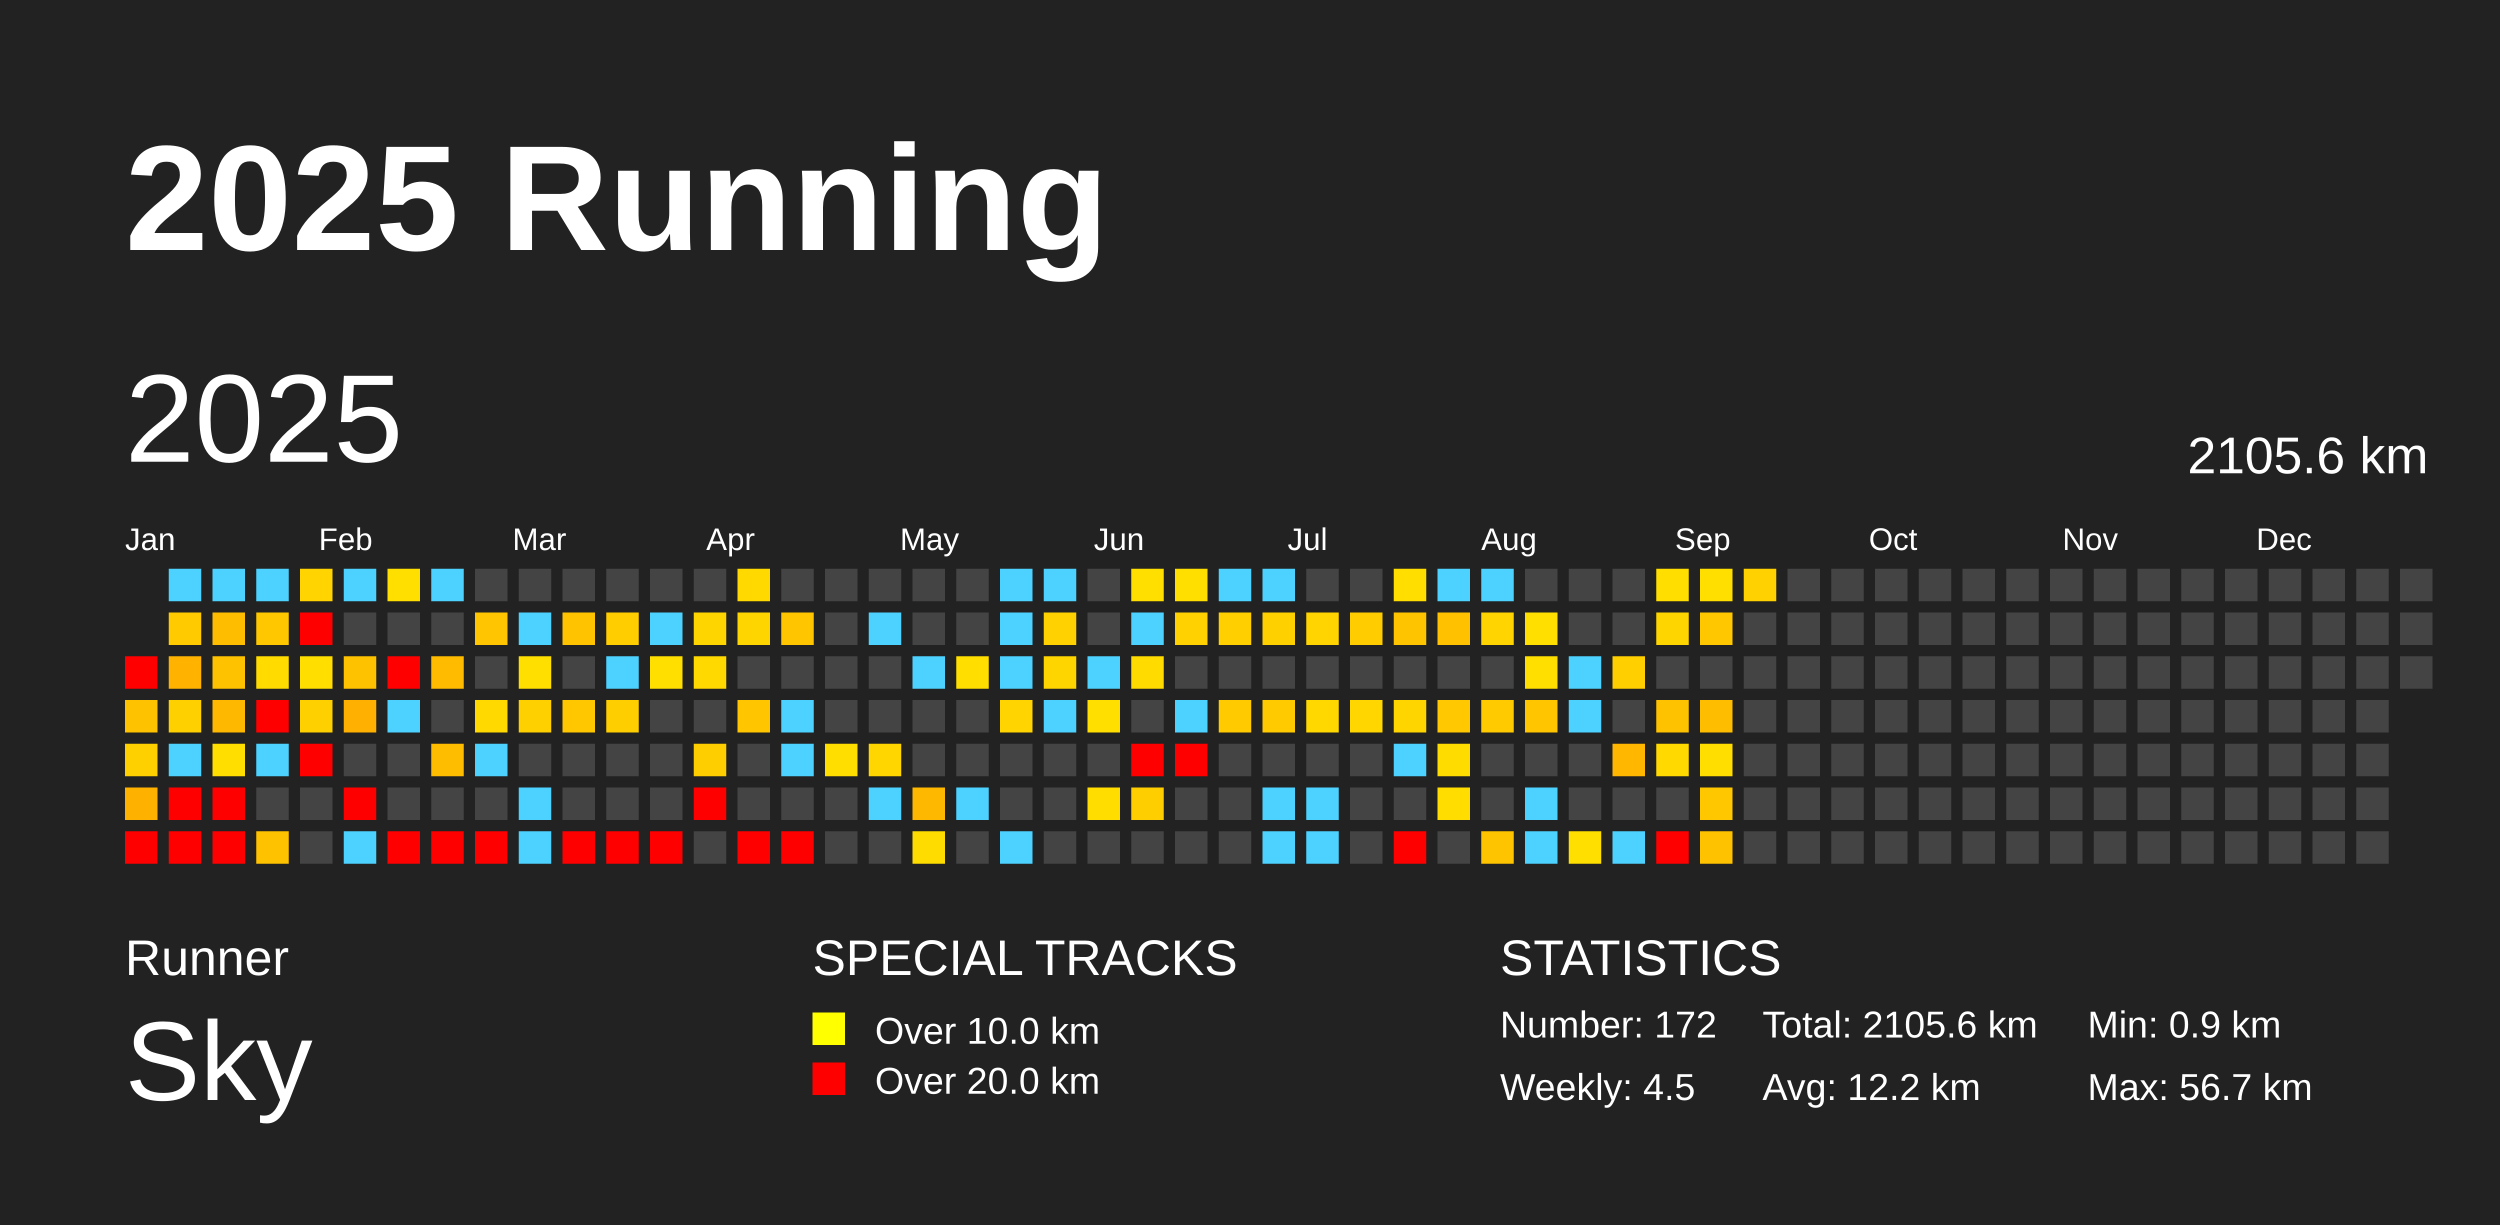
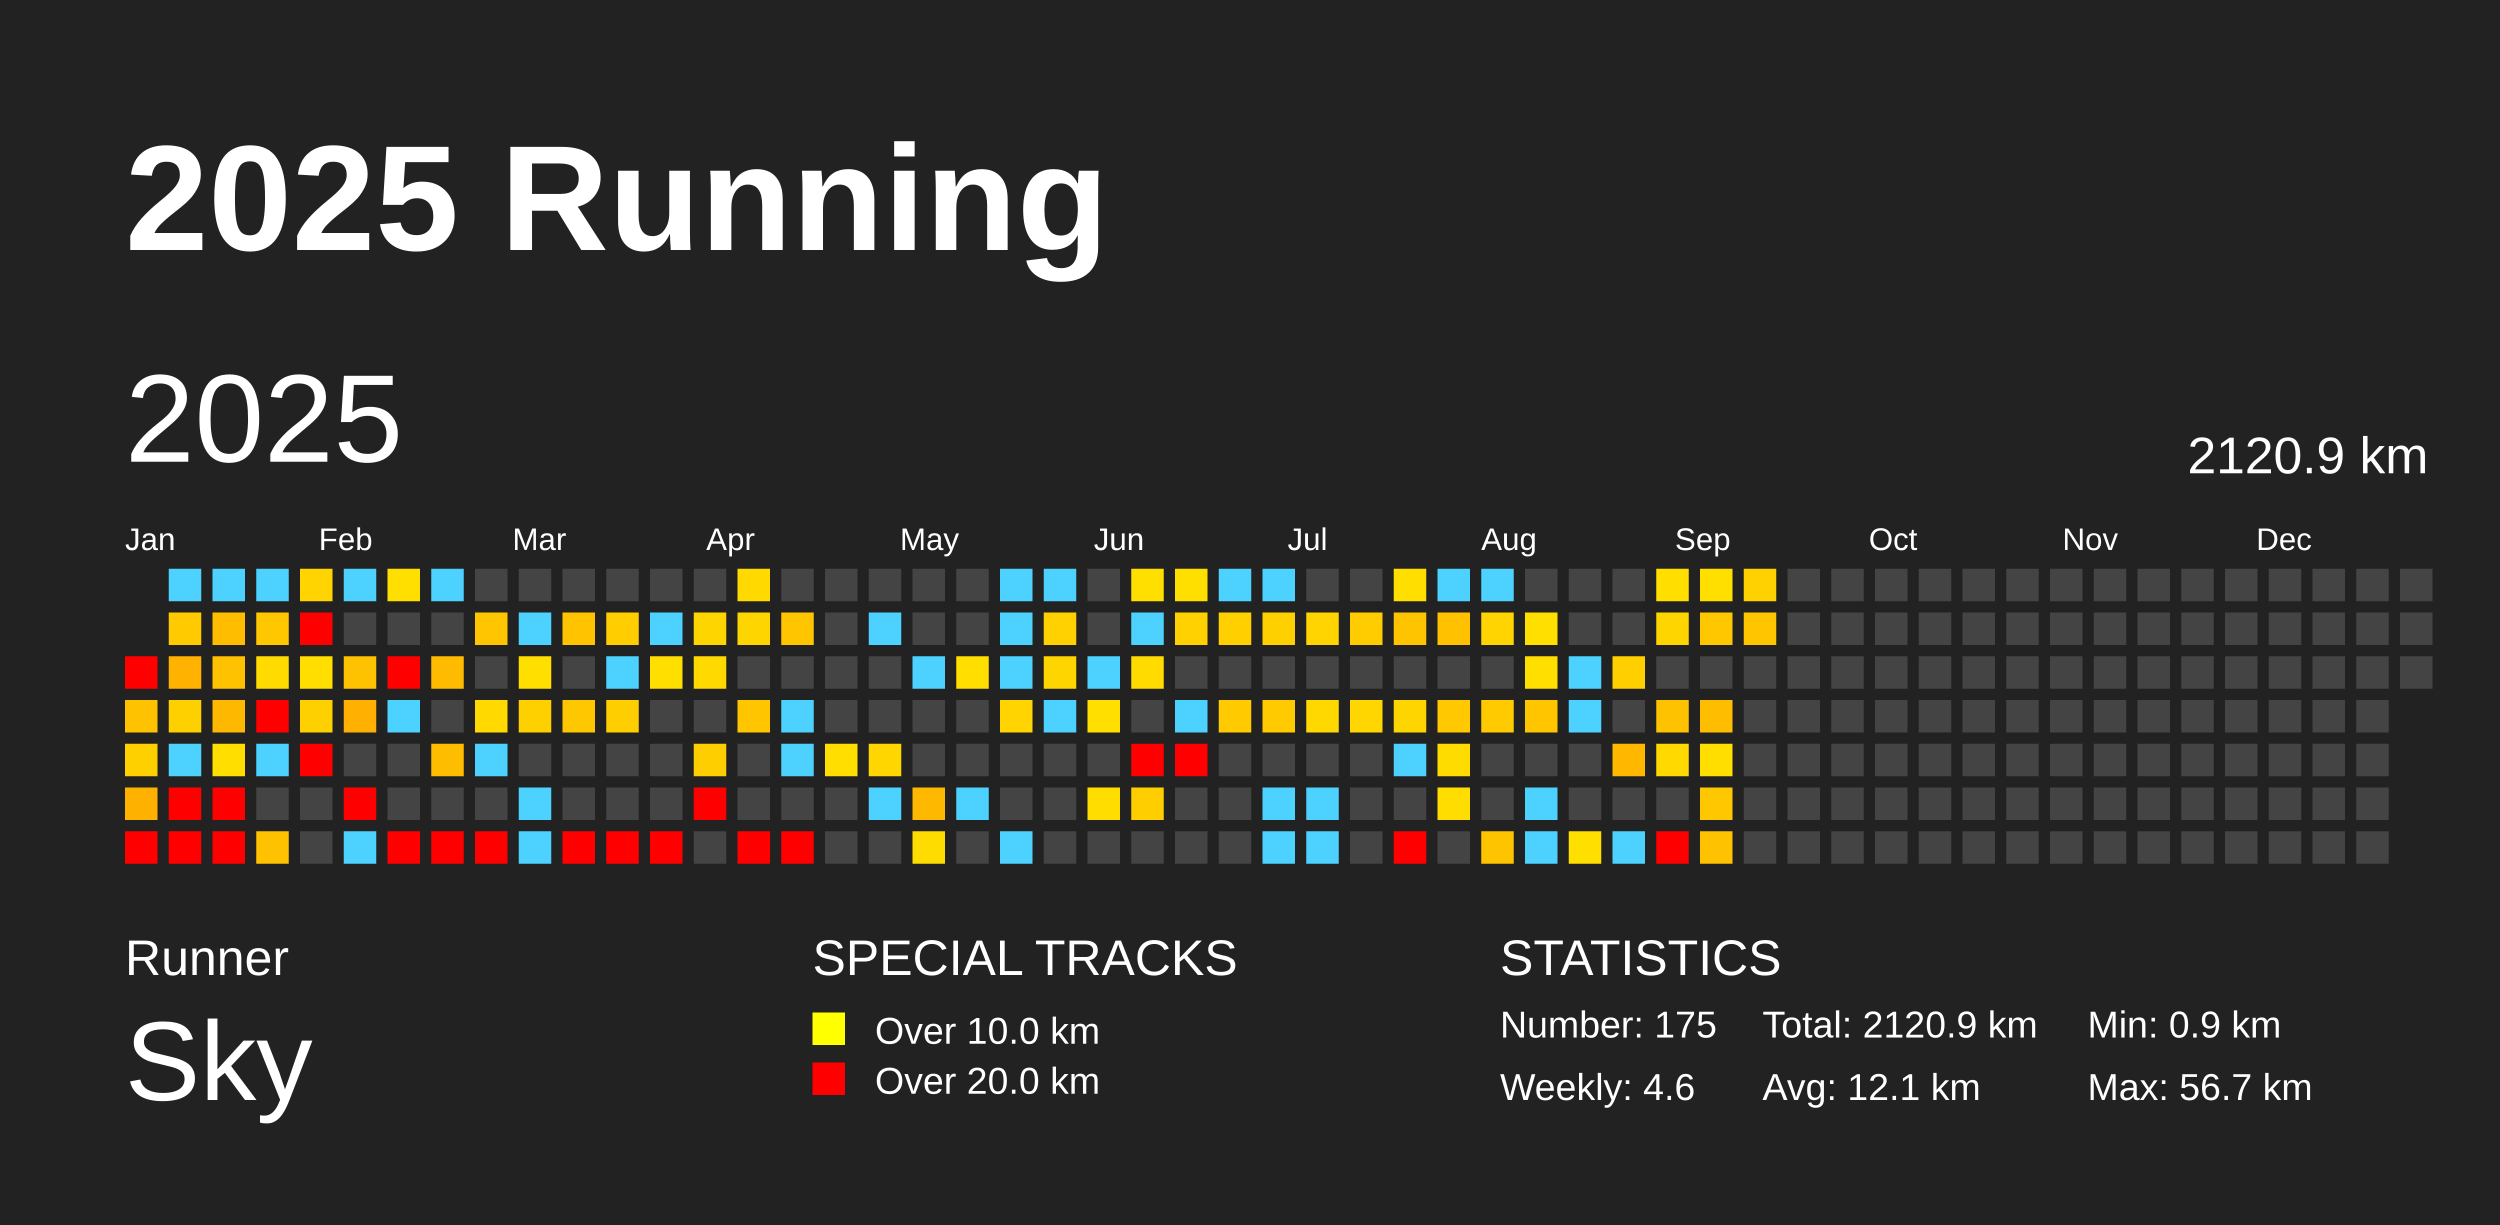
<svg xmlns="http://www.w3.org/2000/svg" baseProfile="full" height="98mm" version="1.1" viewBox="0,0,200,98" width="200mm">
  <defs />
  <rect fill="#222222" height="98" width="200" x="0" y="0" />
  <text fill="#FFFFFF" style="font-size:12px; font-family:Arial; font-weight:bold;" x="10" y="20">2025 Running</text>
  <text fill="#FFFFFF" style="font-size:4px; font-family:Arial" x="10" y="78">Runner</text>
  <text fill="#FFFFFF" style="font-size:9px; font-family:Arial" x="10" y="88">Sky</text>
  <text fill="#FFFFFF" style="font-size:4px; font-family:Arial" x="65" y="78">SPECIAL TRACKS</text>
  <rect fill="yellow" height="2.6" width="2.6" x="65" y="81" />
  <text fill="#FFFFFF" style="font-size:3px; font-family:Arial" x="70" y="83.5">Over 10.0 km</text>
  <rect fill="red" height="2.6" width="2.6" x="65" y="85" />
  <text fill="#FFFFFF" style="font-size:3px; font-family:Arial" x="70" y="87.5">Over 20.0 km</text>
  <text fill="#FFFFFF" style="font-size:4px; font-family:Arial" x="120" y="78">STATISTICS</text>
-   <text fill="#FFFFFF" style="font-size:3px; font-family:Arial" x="120" y="83">Number: 172</text>
-   <text fill="#FFFFFF" style="font-size:3px; font-family:Arial" x="120" y="88">Weekly: 4.5</text>
-   <text fill="#FFFFFF" style="font-size:3px; font-family:Arial" x="141" y="83">Total: 2105.6 km</text>
-   <text fill="#FFFFFF" style="font-size:3px; font-family:Arial" x="141" y="88">Avg: 12.2 km</text>
+   <text fill="#FFFFFF" style="font-size:3px; font-family:Arial" x="120" y="83">Number: 175</text>
+   <text fill="#FFFFFF" style="font-size:3px; font-family:Arial" x="120" y="88">Weekly: 4.6</text>
+   <text fill="#FFFFFF" style="font-size:3px; font-family:Arial" x="141" y="83">Total: 2120.9 km</text>
+   <text fill="#FFFFFF" style="font-size:3px; font-family:Arial" x="141" y="88">Avg: 12.1 km</text>
  <text fill="#FFFFFF" style="font-size:3px; font-family:Arial" x="167" y="83">Min: 0.9 km</text>
  <text fill="#FFFFFF" style="font-size:3px; font-family:Arial" x="167" y="88">Max: 56.7 km</text>
  <text dominant-baseline="hanging" fill="#FFFFFF" style="font-size:10.0px; font-family:Arial;" x="10" y="30">2025</text>
-   <text dominant-baseline="hanging" fill="#FFFFFF" style="font-size:4.125px; font-family:Arial;" x="175" y="35">2105.6 km</text>
+   <text dominant-baseline="hanging" fill="#FFFFFF" style="font-size:4.125px; font-family:Arial;" x="175" y="35">2120.9 km</text>
  <text fill="#FFFFFF" style="font-size:2.5px; font-family:Arial" x="10.0" y="44">Jan</text>
  <text fill="#FFFFFF" style="font-size:2.5px; font-family:Arial" x="25.5" y="44">Feb</text>
  <text fill="#FFFFFF" style="font-size:2.5px; font-family:Arial" x="41.0" y="44">Mar</text>
  <text fill="#FFFFFF" style="font-size:2.5px; font-family:Arial" x="56.5" y="44">Apr</text>
  <text fill="#FFFFFF" style="font-size:2.5px; font-family:Arial" x="72.0" y="44">May</text>
  <text fill="#FFFFFF" style="font-size:2.5px; font-family:Arial" x="87.5" y="44">Jun</text>
  <text fill="#FFFFFF" style="font-size:2.5px; font-family:Arial" x="103.0" y="44">Jul</text>
  <text fill="#FFFFFF" style="font-size:2.5px; font-family:Arial" x="118.5" y="44">Aug</text>
  <text fill="#FFFFFF" style="font-size:2.5px; font-family:Arial" x="134.0" y="44">Sep</text>
  <text fill="#FFFFFF" style="font-size:2.5px; font-family:Arial" x="149.5" y="44">Oct</text>
  <text fill="#FFFFFF" style="font-size:2.5px; font-family:Arial" x="165.0" y="44">Nov</text>
  <text fill="#FFFFFF" style="font-size:2.5px; font-family:Arial" x="180.5" y="44">Dec</text>
  <rect fill="red" height="2.6" width="2.6" x="10.0" y="52.5" />
  <rect fill="#ffc200" height="2.6" width="2.6" x="10.0" y="56.0" />
  <rect fill="#ffd000" height="2.6" width="2.6" x="10.0" y="59.5" />
  <rect fill="#ffb100" height="2.6" width="2.6" x="10.0" y="63.0" />
  <rect fill="red" height="2.6" width="2.6" x="10.0" y="66.5" />
  <rect fill="#4dd2ff" height="2.6" width="2.6" x="13.5" y="45.5" />
  <rect fill="#ffcb00" height="2.6" width="2.6" x="13.5" y="49.0" />
  <rect fill="#ffb300" height="2.6" width="2.6" x="13.5" y="52.5" />
  <rect fill="#ffd000" height="2.6" width="2.6" x="13.5" y="56.0" />
  <rect fill="#4dd2ff" height="2.6" width="2.6" x="13.5" y="59.5" />
  <rect fill="red" height="2.6" width="2.6" x="13.5" y="63.0" />
  <rect fill="red" height="2.6" width="2.6" x="13.5" y="66.5" />
  <rect fill="#4dd2ff" height="2.6" width="2.6" x="17.0" y="45.5" />
  <rect fill="#ffbd00" height="2.6" width="2.6" x="17.0" y="49.0" />
  <rect fill="#ffc200" height="2.6" width="2.6" x="17.0" y="52.5" />
  <rect fill="#ffb800" height="2.6" width="2.6" x="17.0" y="56.0" />
  <rect fill="#ffde00" height="2.6" width="2.6" x="17.0" y="59.5" />
  <rect fill="red" height="2.6" width="2.6" x="17.0" y="63.0" />
  <rect fill="red" height="2.6" width="2.6" x="17.0" y="66.5" />
  <rect fill="#4dd2ff" height="2.6" width="2.6" x="20.5" y="45.5" />
  <rect fill="#ffc700" height="2.6" width="2.6" x="20.5" y="49.0" />
  <rect fill="#ffdb00" height="2.6" width="2.6" x="20.5" y="52.5" />
  <rect fill="red" height="2.6" width="2.6" x="20.5" y="56.0" />
  <rect fill="#4dd2ff" height="2.6" width="2.6" x="20.5" y="59.5" />
  <rect fill="#444444" height="2.6" width="2.6" x="20.5" y="63.0" />
  <rect fill="#ffc200" height="2.6" width="2.6" x="20.5" y="66.5" />
  <rect fill="#ffd400" height="2.6" width="2.6" x="24.0" y="45.5" />
  <rect fill="red" height="2.6" width="2.6" x="24.0" y="49.0" />
  <rect fill="#ffde00" height="2.6" width="2.6" x="24.0" y="52.5" />
  <rect fill="#ffd000" height="2.6" width="2.6" x="24.0" y="56.0" />
  <rect fill="red" height="2.6" width="2.6" x="24.0" y="59.5" />
  <rect fill="#444444" height="2.6" width="2.6" x="24.0" y="63.0" />
  <rect fill="#444444" height="2.6" width="2.6" x="24.0" y="66.5" />
  <rect fill="#4dd2ff" height="2.6" width="2.6" x="27.5" y="45.5" />
  <rect fill="#444444" height="2.6" width="2.6" x="27.5" y="49.0" />
  <rect fill="#ffc200" height="2.6" width="2.6" x="27.5" y="52.5" />
  <rect fill="#ffb000" height="2.6" width="2.6" x="27.5" y="56.0" />
  <rect fill="#444444" height="2.6" width="2.6" x="27.5" y="59.5" />
  <rect fill="red" height="2.6" width="2.6" x="27.5" y="63.0" />
  <rect fill="#4dd2ff" height="2.6" width="2.6" x="27.5" y="66.5" />
  <rect fill="#ffdf00" height="2.6" width="2.6" x="31.0" y="45.5" />
  <rect fill="#444444" height="2.6" width="2.6" x="31.0" y="49.0" />
  <rect fill="red" height="2.6" width="2.6" x="31.0" y="52.5" />
  <rect fill="#4dd2ff" height="2.6" width="2.6" x="31.0" y="56.0" />
  <rect fill="#444444" height="2.6" width="2.6" x="31.0" y="59.5" />
  <rect fill="#444444" height="2.6" width="2.6" x="31.0" y="63.0" />
  <rect fill="red" height="2.6" width="2.6" x="31.0" y="66.5" />
  <rect fill="#4dd2ff" height="2.6" width="2.6" x="34.5" y="45.5" />
  <rect fill="#444444" height="2.6" width="2.6" x="34.5" y="49.0" />
  <rect fill="#ffbb00" height="2.6" width="2.6" x="34.5" y="52.5" />
  <rect fill="#444444" height="2.6" width="2.6" x="34.5" y="56.0" />
  <rect fill="#ffbd00" height="2.6" width="2.6" x="34.5" y="59.5" />
  <rect fill="#444444" height="2.6" width="2.6" x="34.5" y="63.0" />
  <rect fill="red" height="2.6" width="2.6" x="34.5" y="66.5" />
  <rect fill="#444444" height="2.6" width="2.6" x="38.0" y="45.5" />
  <rect fill="#ffc500" height="2.6" width="2.6" x="38.0" y="49.0" />
  <rect fill="#444444" height="2.6" width="2.6" x="38.0" y="52.5" />
  <rect fill="#ffd900" height="2.6" width="2.6" x="38.0" y="56.0" />
  <rect fill="#4dd2ff" height="2.6" width="2.6" x="38.0" y="59.5" />
  <rect fill="#444444" height="2.6" width="2.6" x="38.0" y="63.0" />
  <rect fill="red" height="2.6" width="2.6" x="38.0" y="66.5" />
  <rect fill="#444444" height="2.6" width="2.6" x="41.5" y="45.5" />
  <rect fill="#4dd2ff" height="2.6" width="2.6" x="41.5" y="49.0" />
  <rect fill="#ffdf00" height="2.6" width="2.6" x="41.5" y="52.5" />
  <rect fill="#ffd000" height="2.6" width="2.6" x="41.5" y="56.0" />
  <rect fill="#444444" height="2.6" width="2.6" x="41.5" y="59.5" />
  <rect fill="#4dd2ff" height="2.6" width="2.6" x="41.5" y="63.0" />
  <rect fill="#4dd2ff" height="2.6" width="2.6" x="41.5" y="66.5" />
  <rect fill="#444444" height="2.6" width="2.6" x="45.0" y="45.5" />
  <rect fill="#ffc300" height="2.6" width="2.6" x="45.0" y="49.0" />
  <rect fill="#444444" height="2.6" width="2.6" x="45.0" y="52.5" />
  <rect fill="#ffc700" height="2.6" width="2.6" x="45.0" y="56.0" />
  <rect fill="#444444" height="2.6" width="2.6" x="45.0" y="59.5" />
  <rect fill="#444444" height="2.6" width="2.6" x="45.0" y="63.0" />
  <rect fill="red" height="2.6" width="2.6" x="45.0" y="66.5" />
  <rect fill="#444444" height="2.6" width="2.6" x="48.5" y="45.5" />
  <rect fill="#ffcd00" height="2.6" width="2.6" x="48.5" y="49.0" />
  <rect fill="#4dd2ff" height="2.6" width="2.6" x="48.5" y="52.5" />
  <rect fill="#ffce00" height="2.6" width="2.6" x="48.5" y="56.0" />
  <rect fill="#444444" height="2.6" width="2.6" x="48.5" y="59.5" />
  <rect fill="#444444" height="2.6" width="2.6" x="48.5" y="63.0" />
  <rect fill="red" height="2.6" width="2.6" x="48.5" y="66.5" />
  <rect fill="#444444" height="2.6" width="2.6" x="52.0" y="45.5" />
  <rect fill="#4dd2ff" height="2.6" width="2.6" x="52.0" y="49.0" />
  <rect fill="#ffdf00" height="2.6" width="2.6" x="52.0" y="52.5" />
  <rect fill="#444444" height="2.6" width="2.6" x="52.0" y="56.0" />
  <rect fill="#444444" height="2.6" width="2.6" x="52.0" y="59.5" />
  <rect fill="#444444" height="2.6" width="2.6" x="52.0" y="63.0" />
  <rect fill="red" height="2.6" width="2.6" x="52.0" y="66.5" />
  <rect fill="#444444" height="2.6" width="2.6" x="55.5" y="45.5" />
  <rect fill="#ffd500" height="2.6" width="2.6" x="55.5" y="49.0" />
  <rect fill="#ffd900" height="2.6" width="2.6" x="55.5" y="52.5" />
  <rect fill="#444444" height="2.6" width="2.6" x="55.5" y="56.0" />
  <rect fill="#ffce00" height="2.6" width="2.6" x="55.5" y="59.5" />
  <rect fill="red" height="2.6" width="2.6" x="55.5" y="63.0" />
  <rect fill="#444444" height="2.6" width="2.6" x="55.5" y="66.5" />
  <rect fill="#ffd900" height="2.6" width="2.6" x="59.0" y="45.5" />
  <rect fill="#ffd500" height="2.6" width="2.6" x="59.0" y="49.0" />
  <rect fill="#444444" height="2.6" width="2.6" x="59.0" y="52.5" />
  <rect fill="#ffc600" height="2.6" width="2.6" x="59.0" y="56.0" />
  <rect fill="#444444" height="2.6" width="2.6" x="59.0" y="59.5" />
  <rect fill="#444444" height="2.6" width="2.6" x="59.0" y="63.0" />
  <rect fill="red" height="2.6" width="2.6" x="59.0" y="66.5" />
  <rect fill="#444444" height="2.6" width="2.6" x="62.5" y="45.5" />
  <rect fill="#ffc600" height="2.6" width="2.6" x="62.5" y="49.0" />
  <rect fill="#444444" height="2.6" width="2.6" x="62.5" y="52.5" />
  <rect fill="#4dd2ff" height="2.6" width="2.6" x="62.5" y="56.0" />
  <rect fill="#4dd2ff" height="2.6" width="2.6" x="62.5" y="59.5" />
  <rect fill="#444444" height="2.6" width="2.6" x="62.5" y="63.0" />
  <rect fill="red" height="2.6" width="2.6" x="62.5" y="66.5" />
  <rect fill="#444444" height="2.6" width="2.6" x="66.0" y="45.5" />
  <rect fill="#444444" height="2.6" width="2.6" x="66.0" y="49.0" />
  <rect fill="#444444" height="2.6" width="2.6" x="66.0" y="52.5" />
  <rect fill="#444444" height="2.6" width="2.6" x="66.0" y="56.0" />
  <rect fill="#ffde00" height="2.6" width="2.6" x="66.0" y="59.5" />
  <rect fill="#444444" height="2.6" width="2.6" x="66.0" y="63.0" />
  <rect fill="#444444" height="2.6" width="2.6" x="66.0" y="66.5" />
  <rect fill="#444444" height="2.6" width="2.6" x="69.5" y="45.5" />
  <rect fill="#4dd2ff" height="2.6" width="2.6" x="69.5" y="49.0" />
  <rect fill="#444444" height="2.6" width="2.6" x="69.5" y="52.5" />
  <rect fill="#444444" height="2.6" width="2.6" x="69.5" y="56.0" />
  <rect fill="#ffd600" height="2.6" width="2.6" x="69.5" y="59.5" />
  <rect fill="#4dd2ff" height="2.6" width="2.6" x="69.5" y="63.0" />
  <rect fill="#444444" height="2.6" width="2.6" x="69.5" y="66.5" />
  <rect fill="#444444" height="2.6" width="2.6" x="73.0" y="45.5" />
  <rect fill="#444444" height="2.6" width="2.6" x="73.0" y="49.0" />
  <rect fill="#4dd2ff" height="2.6" width="2.6" x="73.0" y="52.5" />
  <rect fill="#444444" height="2.6" width="2.6" x="73.0" y="56.0" />
  <rect fill="#444444" height="2.6" width="2.6" x="73.0" y="59.5" />
  <rect fill="#ffb800" height="2.6" width="2.6" x="73.0" y="63.0" />
  <rect fill="#ffdc00" height="2.6" width="2.6" x="73.0" y="66.5" />
  <rect fill="#444444" height="2.6" width="2.6" x="76.5" y="45.5" />
  <rect fill="#444444" height="2.6" width="2.6" x="76.5" y="49.0" />
  <rect fill="#ffde00" height="2.6" width="2.6" x="76.5" y="52.5" />
  <rect fill="#444444" height="2.6" width="2.6" x="76.5" y="56.0" />
  <rect fill="#444444" height="2.6" width="2.6" x="76.5" y="59.5" />
  <rect fill="#4dd2ff" height="2.6" width="2.6" x="76.5" y="63.0" />
  <rect fill="#444444" height="2.6" width="2.6" x="76.5" y="66.5" />
  <rect fill="#4dd2ff" height="2.6" width="2.6" x="80.0" y="45.5" />
  <rect fill="#4dd2ff" height="2.6" width="2.6" x="80.0" y="49.0" />
  <rect fill="#4dd2ff" height="2.6" width="2.6" x="80.0" y="52.5" />
  <rect fill="#ffd400" height="2.6" width="2.6" x="80.0" y="56.0" />
  <rect fill="#444444" height="2.6" width="2.6" x="80.0" y="59.5" />
  <rect fill="#444444" height="2.6" width="2.6" x="80.0" y="63.0" />
  <rect fill="#4dd2ff" height="2.6" width="2.6" x="80.0" y="66.5" />
  <rect fill="#4dd2ff" height="2.6" width="2.6" x="83.5" y="45.5" />
  <rect fill="#ffd100" height="2.6" width="2.6" x="83.5" y="49.0" />
  <rect fill="#ffd500" height="2.6" width="2.6" x="83.5" y="52.5" />
  <rect fill="#4dd2ff" height="2.6" width="2.6" x="83.5" y="56.0" />
  <rect fill="#444444" height="2.6" width="2.6" x="83.5" y="59.5" />
  <rect fill="#444444" height="2.6" width="2.6" x="83.5" y="63.0" />
  <rect fill="#444444" height="2.6" width="2.6" x="83.5" y="66.5" />
  <rect fill="#444444" height="2.6" width="2.6" x="87.0" y="45.5" />
  <rect fill="#444444" height="2.6" width="2.6" x="87.0" y="49.0" />
  <rect fill="#4dd2ff" height="2.6" width="2.6" x="87.0" y="52.5" />
  <rect fill="#ffdf00" height="2.6" width="2.6" x="87.0" y="56.0" />
  <rect fill="#444444" height="2.6" width="2.6" x="87.0" y="59.5" />
  <rect fill="#ffdd00" height="2.6" width="2.6" x="87.0" y="63.0" />
  <rect fill="#444444" height="2.6" width="2.6" x="87.0" y="66.5" />
  <rect fill="#ffdf00" height="2.6" width="2.6" x="90.5" y="45.5" />
  <rect fill="#4dd2ff" height="2.6" width="2.6" x="90.5" y="49.0" />
  <rect fill="#ffdb00" height="2.6" width="2.6" x="90.5" y="52.5" />
  <rect fill="#444444" height="2.6" width="2.6" x="90.5" y="56.0" />
  <rect fill="red" height="2.6" width="2.6" x="90.5" y="59.5" />
  <rect fill="#ffce00" height="2.6" width="2.6" x="90.5" y="63.0" />
  <rect fill="#444444" height="2.6" width="2.6" x="90.5" y="66.5" />
  <rect fill="#ffdf00" height="2.6" width="2.6" x="94.0" y="45.5" />
  <rect fill="#ffd100" height="2.6" width="2.6" x="94.0" y="49.0" />
  <rect fill="#444444" height="2.6" width="2.6" x="94.0" y="52.5" />
  <rect fill="#4dd2ff" height="2.6" width="2.6" x="94.0" y="56.0" />
  <rect fill="red" height="2.6" width="2.6" x="94.0" y="59.5" />
  <rect fill="#444444" height="2.6" width="2.6" x="94.0" y="63.0" />
  <rect fill="#444444" height="2.6" width="2.6" x="94.0" y="66.5" />
  <rect fill="#4dd2ff" height="2.6" width="2.6" x="97.5" y="45.5" />
  <rect fill="#ffcf00" height="2.6" width="2.6" x="97.5" y="49.0" />
  <rect fill="#444444" height="2.6" width="2.6" x="97.5" y="52.5" />
  <rect fill="#ffca00" height="2.6" width="2.6" x="97.5" y="56.0" />
  <rect fill="#444444" height="2.6" width="2.6" x="97.5" y="59.5" />
  <rect fill="#444444" height="2.6" width="2.6" x="97.5" y="63.0" />
  <rect fill="#444444" height="2.6" width="2.6" x="97.5" y="66.5" />
  <rect fill="#4dd2ff" height="2.6" width="2.6" x="101.0" y="45.5" />
  <rect fill="#ffd000" height="2.6" width="2.6" x="101.0" y="49.0" />
  <rect fill="#444444" height="2.6" width="2.6" x="101.0" y="52.5" />
  <rect fill="#ffca00" height="2.6" width="2.6" x="101.0" y="56.0" />
  <rect fill="#444444" height="2.6" width="2.6" x="101.0" y="59.5" />
  <rect fill="#4dd2ff" height="2.6" width="2.6" x="101.0" y="63.0" />
  <rect fill="#4dd2ff" height="2.6" width="2.6" x="101.0" y="66.5" />
  <rect fill="#444444" height="2.6" width="2.6" x="104.5" y="45.5" />
  <rect fill="#ffd400" height="2.6" width="2.6" x="104.5" y="49.0" />
  <rect fill="#444444" height="2.6" width="2.6" x="104.5" y="52.5" />
  <rect fill="#ffd800" height="2.6" width="2.6" x="104.5" y="56.0" />
  <rect fill="#444444" height="2.6" width="2.6" x="104.5" y="59.5" />
  <rect fill="#4dd2ff" height="2.6" width="2.6" x="104.5" y="63.0" />
  <rect fill="#4dd2ff" height="2.6" width="2.6" x="104.5" y="66.5" />
  <rect fill="#444444" height="2.6" width="2.6" x="108.0" y="45.5" />
  <rect fill="#ffcc00" height="2.6" width="2.6" x="108.0" y="49.0" />
  <rect fill="#444444" height="2.6" width="2.6" x="108.0" y="52.5" />
  <rect fill="#ffd600" height="2.6" width="2.6" x="108.0" y="56.0" />
  <rect fill="#444444" height="2.6" width="2.6" x="108.0" y="59.5" />
  <rect fill="#444444" height="2.6" width="2.6" x="108.0" y="63.0" />
  <rect fill="#444444" height="2.6" width="2.6" x="108.0" y="66.5" />
  <rect fill="#ffde00" height="2.6" width="2.6" x="111.5" y="45.5" />
  <rect fill="#ffc400" height="2.6" width="2.6" x="111.5" y="49.0" />
  <rect fill="#444444" height="2.6" width="2.6" x="111.5" y="52.5" />
  <rect fill="#ffd500" height="2.6" width="2.6" x="111.5" y="56.0" />
  <rect fill="#4dd2ff" height="2.6" width="2.6" x="111.5" y="59.5" />
  <rect fill="#444444" height="2.6" width="2.6" x="111.5" y="63.0" />
  <rect fill="red" height="2.6" width="2.6" x="111.5" y="66.5" />
  <rect fill="#4dd2ff" height="2.6" width="2.6" x="115.0" y="45.5" />
  <rect fill="#ffc100" height="2.6" width="2.6" x="115.0" y="49.0" />
  <rect fill="#444444" height="2.6" width="2.6" x="115.0" y="52.5" />
  <rect fill="#ffc800" height="2.6" width="2.6" x="115.0" y="56.0" />
  <rect fill="#ffdc00" height="2.6" width="2.6" x="115.0" y="59.5" />
  <rect fill="#ffdd00" height="2.6" width="2.6" x="115.0" y="63.0" />
  <rect fill="#444444" height="2.6" width="2.6" x="115.0" y="66.5" />
  <rect fill="#4dd2ff" height="2.6" width="2.6" x="118.5" y="45.5" />
  <rect fill="#ffd400" height="2.6" width="2.6" x="118.5" y="49.0" />
  <rect fill="#444444" height="2.6" width="2.6" x="118.5" y="52.5" />
  <rect fill="#ffca00" height="2.6" width="2.6" x="118.5" y="56.0" />
  <rect fill="#444444" height="2.6" width="2.6" x="118.5" y="59.5" />
  <rect fill="#444444" height="2.6" width="2.6" x="118.5" y="63.0" />
  <rect fill="#ffc400" height="2.6" width="2.6" x="118.5" y="66.5" />
  <rect fill="#444444" height="2.6" width="2.6" x="122.0" y="45.5" />
  <rect fill="#ffdf00" height="2.6" width="2.6" x="122.0" y="49.0" />
  <rect fill="#ffdf00" height="2.6" width="2.6" x="122.0" y="52.5" />
  <rect fill="#ffc600" height="2.6" width="2.6" x="122.0" y="56.0" />
  <rect fill="#444444" height="2.6" width="2.6" x="122.0" y="59.5" />
  <rect fill="#4dd2ff" height="2.6" width="2.6" x="122.0" y="63.0" />
  <rect fill="#4dd2ff" height="2.6" width="2.6" x="122.0" y="66.5" />
  <rect fill="#444444" height="2.6" width="2.6" x="125.5" y="45.5" />
  <rect fill="#444444" height="2.6" width="2.6" x="125.5" y="49.0" />
  <rect fill="#4dd2ff" height="2.6" width="2.6" x="125.5" y="52.5" />
  <rect fill="#4dd2ff" height="2.6" width="2.6" x="125.5" y="56.0" />
  <rect fill="#444444" height="2.6" width="2.6" x="125.5" y="59.5" />
  <rect fill="#444444" height="2.6" width="2.6" x="125.5" y="63.0" />
  <rect fill="#ffdf00" height="2.6" width="2.6" x="125.5" y="66.5" />
  <rect fill="#444444" height="2.6" width="2.6" x="129.0" y="45.5" />
  <rect fill="#444444" height="2.6" width="2.6" x="129.0" y="49.0" />
  <rect fill="#ffcf00" height="2.6" width="2.6" x="129.0" y="52.5" />
  <rect fill="#444444" height="2.6" width="2.6" x="129.0" y="56.0" />
  <rect fill="#ffb700" height="2.6" width="2.6" x="129.0" y="59.5" />
  <rect fill="#444444" height="2.6" width="2.6" x="129.0" y="63.0" />
  <rect fill="#4dd2ff" height="2.6" width="2.6" x="129.0" y="66.5" />
  <rect fill="#ffde00" height="2.6" width="2.6" x="132.5" y="45.5" />
  <rect fill="#ffd500" height="2.6" width="2.6" x="132.5" y="49.0" />
  <rect fill="#444444" height="2.6" width="2.6" x="132.5" y="52.5" />
  <rect fill="#ffc200" height="2.6" width="2.6" x="132.5" y="56.0" />
  <rect fill="#ffd900" height="2.6" width="2.6" x="132.5" y="59.5" />
  <rect fill="#444444" height="2.6" width="2.6" x="132.5" y="63.0" />
  <rect fill="red" height="2.6" width="2.6" x="132.5" y="66.5" />
  <rect fill="#ffdf00" height="2.6" width="2.6" x="136.0" y="45.5" />
  <rect fill="#ffc700" height="2.6" width="2.6" x="136.0" y="49.0" />
  <rect fill="#444444" height="2.6" width="2.6" x="136.0" y="52.5" />
  <rect fill="#ffbd00" height="2.6" width="2.6" x="136.0" y="56.0" />
  <rect fill="#ffde00" height="2.6" width="2.6" x="136.0" y="59.5" />
  <rect fill="#ffc700" height="2.6" width="2.6" x="136.0" y="63.0" />
  <rect fill="#ffc200" height="2.6" width="2.6" x="136.0" y="66.5" />
  <rect fill="#ffd100" height="2.6" width="2.6" x="139.5" y="45.5" />
-   <rect fill="#444444" height="2.6" width="2.6" x="139.5" y="49.0" />
+   <rect fill="#ffc600" height="2.6" width="2.6" x="139.5" y="49.0" />
  <rect fill="#444444" height="2.6" width="2.6" x="139.5" y="52.5" />
  <rect fill="#444444" height="2.6" width="2.6" x="139.5" y="56.0" />
  <rect fill="#444444" height="2.6" width="2.6" x="139.5" y="59.5" />
  <rect fill="#444444" height="2.6" width="2.6" x="139.5" y="63.0" />
  <rect fill="#444444" height="2.6" width="2.6" x="139.5" y="66.5" />
  <rect fill="#444444" height="2.6" width="2.6" x="143.0" y="45.5" />
  <rect fill="#444444" height="2.6" width="2.6" x="143.0" y="49.0" />
  <rect fill="#444444" height="2.6" width="2.6" x="143.0" y="52.5" />
  <rect fill="#444444" height="2.6" width="2.6" x="143.0" y="56.0" />
  <rect fill="#444444" height="2.6" width="2.6" x="143.0" y="59.5" />
  <rect fill="#444444" height="2.6" width="2.6" x="143.0" y="63.0" />
  <rect fill="#444444" height="2.6" width="2.6" x="143.0" y="66.5" />
  <rect fill="#444444" height="2.6" width="2.6" x="146.5" y="45.5" />
  <rect fill="#444444" height="2.6" width="2.6" x="146.5" y="49.0" />
  <rect fill="#444444" height="2.6" width="2.6" x="146.5" y="52.5" />
  <rect fill="#444444" height="2.6" width="2.6" x="146.5" y="56.0" />
  <rect fill="#444444" height="2.6" width="2.6" x="146.5" y="59.5" />
  <rect fill="#444444" height="2.6" width="2.6" x="146.5" y="63.0" />
  <rect fill="#444444" height="2.6" width="2.6" x="146.5" y="66.5" />
  <rect fill="#444444" height="2.6" width="2.6" x="150.0" y="45.5" />
  <rect fill="#444444" height="2.6" width="2.6" x="150.0" y="49.0" />
  <rect fill="#444444" height="2.6" width="2.6" x="150.0" y="52.5" />
  <rect fill="#444444" height="2.6" width="2.6" x="150.0" y="56.0" />
  <rect fill="#444444" height="2.6" width="2.6" x="150.0" y="59.5" />
  <rect fill="#444444" height="2.6" width="2.6" x="150.0" y="63.0" />
  <rect fill="#444444" height="2.6" width="2.6" x="150.0" y="66.5" />
  <rect fill="#444444" height="2.6" width="2.6" x="153.5" y="45.5" />
  <rect fill="#444444" height="2.6" width="2.6" x="153.5" y="49.0" />
  <rect fill="#444444" height="2.6" width="2.6" x="153.5" y="52.5" />
  <rect fill="#444444" height="2.6" width="2.6" x="153.5" y="56.0" />
  <rect fill="#444444" height="2.6" width="2.6" x="153.5" y="59.5" />
  <rect fill="#444444" height="2.6" width="2.6" x="153.5" y="63.0" />
  <rect fill="#444444" height="2.6" width="2.6" x="153.5" y="66.5" />
  <rect fill="#444444" height="2.6" width="2.6" x="157.0" y="45.5" />
  <rect fill="#444444" height="2.6" width="2.6" x="157.0" y="49.0" />
  <rect fill="#444444" height="2.6" width="2.6" x="157.0" y="52.5" />
  <rect fill="#444444" height="2.6" width="2.6" x="157.0" y="56.0" />
  <rect fill="#444444" height="2.6" width="2.6" x="157.0" y="59.5" />
  <rect fill="#444444" height="2.6" width="2.6" x="157.0" y="63.0" />
  <rect fill="#444444" height="2.6" width="2.6" x="157.0" y="66.5" />
  <rect fill="#444444" height="2.6" width="2.6" x="160.5" y="45.5" />
  <rect fill="#444444" height="2.6" width="2.6" x="160.5" y="49.0" />
  <rect fill="#444444" height="2.6" width="2.6" x="160.5" y="52.5" />
  <rect fill="#444444" height="2.6" width="2.6" x="160.5" y="56.0" />
  <rect fill="#444444" height="2.6" width="2.6" x="160.5" y="59.5" />
  <rect fill="#444444" height="2.6" width="2.6" x="160.5" y="63.0" />
  <rect fill="#444444" height="2.6" width="2.6" x="160.5" y="66.5" />
  <rect fill="#444444" height="2.6" width="2.6" x="164.0" y="45.5" />
  <rect fill="#444444" height="2.6" width="2.6" x="164.0" y="49.0" />
  <rect fill="#444444" height="2.6" width="2.6" x="164.0" y="52.5" />
  <rect fill="#444444" height="2.6" width="2.6" x="164.0" y="56.0" />
  <rect fill="#444444" height="2.6" width="2.6" x="164.0" y="59.5" />
  <rect fill="#444444" height="2.6" width="2.6" x="164.0" y="63.0" />
  <rect fill="#444444" height="2.6" width="2.6" x="164.0" y="66.5" />
  <rect fill="#444444" height="2.6" width="2.6" x="167.5" y="45.5" />
  <rect fill="#444444" height="2.6" width="2.6" x="167.5" y="49.0" />
  <rect fill="#444444" height="2.6" width="2.6" x="167.5" y="52.5" />
  <rect fill="#444444" height="2.6" width="2.6" x="167.5" y="56.0" />
  <rect fill="#444444" height="2.6" width="2.6" x="167.5" y="59.5" />
  <rect fill="#444444" height="2.6" width="2.6" x="167.5" y="63.0" />
  <rect fill="#444444" height="2.6" width="2.6" x="167.5" y="66.5" />
  <rect fill="#444444" height="2.6" width="2.6" x="171.0" y="45.5" />
  <rect fill="#444444" height="2.6" width="2.6" x="171.0" y="49.0" />
  <rect fill="#444444" height="2.6" width="2.6" x="171.0" y="52.5" />
  <rect fill="#444444" height="2.6" width="2.6" x="171.0" y="56.0" />
  <rect fill="#444444" height="2.6" width="2.6" x="171.0" y="59.5" />
  <rect fill="#444444" height="2.6" width="2.6" x="171.0" y="63.0" />
  <rect fill="#444444" height="2.6" width="2.6" x="171.0" y="66.5" />
  <rect fill="#444444" height="2.6" width="2.6" x="174.5" y="45.5" />
  <rect fill="#444444" height="2.6" width="2.6" x="174.5" y="49.0" />
  <rect fill="#444444" height="2.6" width="2.6" x="174.5" y="52.5" />
  <rect fill="#444444" height="2.6" width="2.6" x="174.5" y="56.0" />
  <rect fill="#444444" height="2.6" width="2.6" x="174.5" y="59.5" />
  <rect fill="#444444" height="2.6" width="2.6" x="174.5" y="63.0" />
  <rect fill="#444444" height="2.6" width="2.6" x="174.5" y="66.5" />
  <rect fill="#444444" height="2.6" width="2.6" x="178.0" y="45.5" />
  <rect fill="#444444" height="2.6" width="2.6" x="178.0" y="49.0" />
  <rect fill="#444444" height="2.6" width="2.6" x="178.0" y="52.5" />
  <rect fill="#444444" height="2.6" width="2.6" x="178.0" y="56.0" />
  <rect fill="#444444" height="2.6" width="2.6" x="178.0" y="59.5" />
  <rect fill="#444444" height="2.6" width="2.6" x="178.0" y="63.0" />
  <rect fill="#444444" height="2.6" width="2.6" x="178.0" y="66.5" />
  <rect fill="#444444" height="2.6" width="2.6" x="181.5" y="45.5" />
  <rect fill="#444444" height="2.6" width="2.6" x="181.5" y="49.0" />
  <rect fill="#444444" height="2.6" width="2.6" x="181.5" y="52.5" />
  <rect fill="#444444" height="2.6" width="2.6" x="181.5" y="56.0" />
  <rect fill="#444444" height="2.6" width="2.6" x="181.5" y="59.5" />
  <rect fill="#444444" height="2.6" width="2.6" x="181.5" y="63.0" />
  <rect fill="#444444" height="2.6" width="2.6" x="181.5" y="66.5" />
  <rect fill="#444444" height="2.6" width="2.6" x="185.0" y="45.5" />
  <rect fill="#444444" height="2.6" width="2.6" x="185.0" y="49.0" />
  <rect fill="#444444" height="2.6" width="2.6" x="185.0" y="52.5" />
  <rect fill="#444444" height="2.6" width="2.6" x="185.0" y="56.0" />
  <rect fill="#444444" height="2.6" width="2.6" x="185.0" y="59.5" />
  <rect fill="#444444" height="2.6" width="2.6" x="185.0" y="63.0" />
  <rect fill="#444444" height="2.6" width="2.6" x="185.0" y="66.5" />
  <rect fill="#444444" height="2.6" width="2.6" x="188.5" y="45.5" />
  <rect fill="#444444" height="2.6" width="2.6" x="188.5" y="49.0" />
  <rect fill="#444444" height="2.6" width="2.6" x="188.5" y="52.5" />
  <rect fill="#444444" height="2.6" width="2.6" x="188.5" y="56.0" />
  <rect fill="#444444" height="2.6" width="2.6" x="188.5" y="59.5" />
  <rect fill="#444444" height="2.6" width="2.6" x="188.5" y="63.0" />
  <rect fill="#444444" height="2.6" width="2.6" x="188.5" y="66.5" />
  <rect fill="#444444" height="2.6" width="2.6" x="192.0" y="45.5" />
  <rect fill="#444444" height="2.6" width="2.6" x="192.0" y="49.0" />
  <rect fill="#444444" height="2.6" width="2.6" x="192.0" y="52.5" />
</svg>
